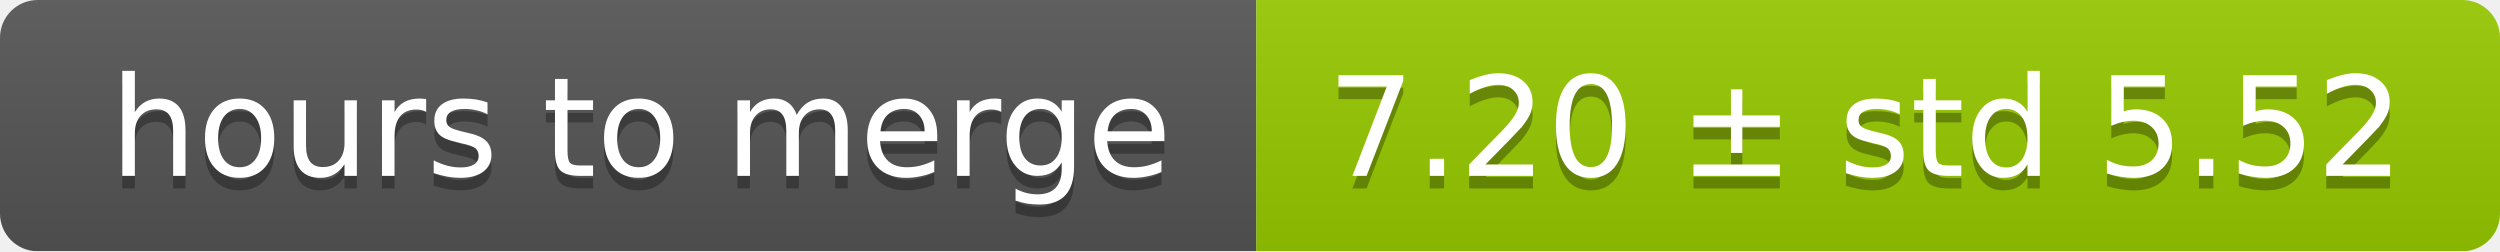
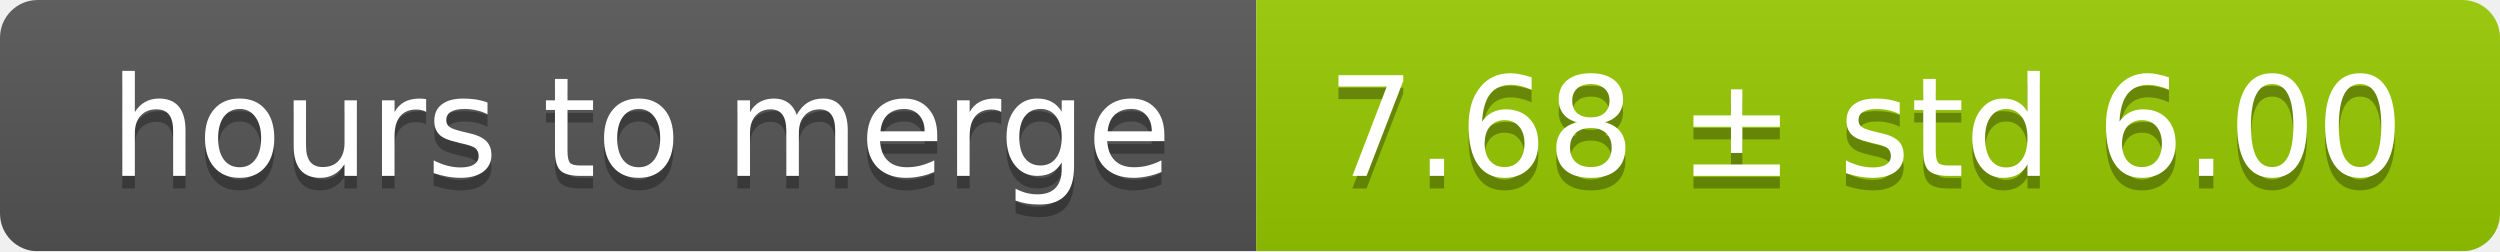
<svg xmlns="http://www.w3.org/2000/svg" width="199" height="20">
  <linearGradient id="smooth" x2="0" y2="100%">
    <stop offset="0" stop-color="#bbb" stop-opacity=".1" />
    <stop offset="1" stop-opacity=".1" />
  </linearGradient>
  <mask id="round">
    <rect width="199" height="20" rx="3" fill="#fff" />
  </mask>
  <g mask="url(#round)">
    <rect width="100" height="20" fill="#555" />
    <rect x="100" width="99" height="20" fill="#97ca00" />
    <rect width="199" height="20" fill="url(#smooth)" />
  </g>
  <g fill="#fff" text-anchor="middle" font-family="DejaVu Sans,Verdana,Geneva,sans-serif" font-size="11">
    <text x="51" y="15" fill="#010101" fill-opacity=".3">hours to merge</text>
    <text x="51" y="14">hours to merge</text>
-     <text x="148.5" y="15" fill="#010101" fill-opacity=".3">7.20 ± std 5.52</text>
-     <text x="148.5" y="14">7.20 ± std 5.52</text>
+     <text x="148.5" y="15" fill="#010101" fill-opacity=".3">7.68 ± std 6.00</text>
+     <text x="148.5" y="14">7.68 ± std 6.00</text>
  </g>
</svg>
